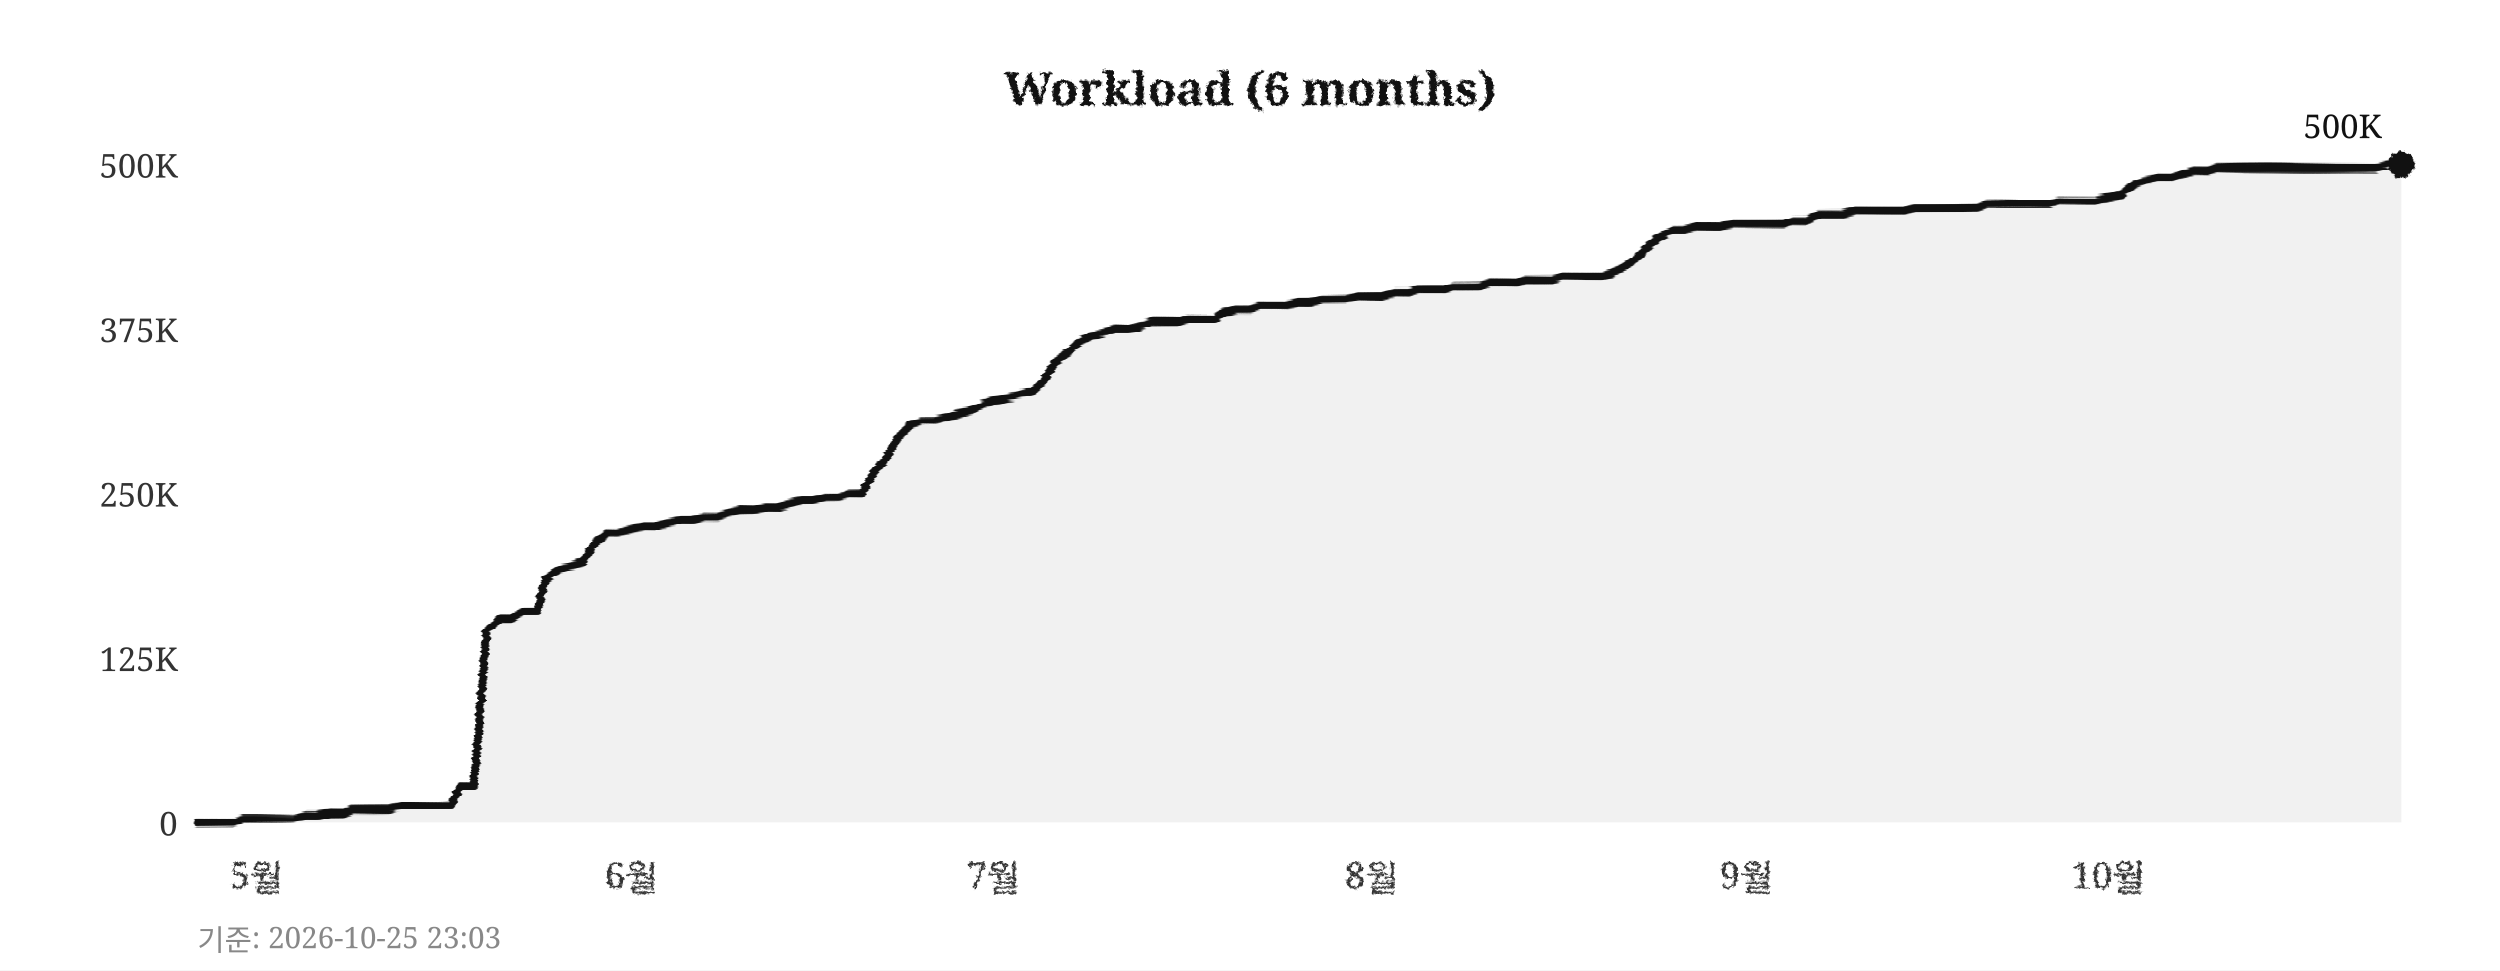
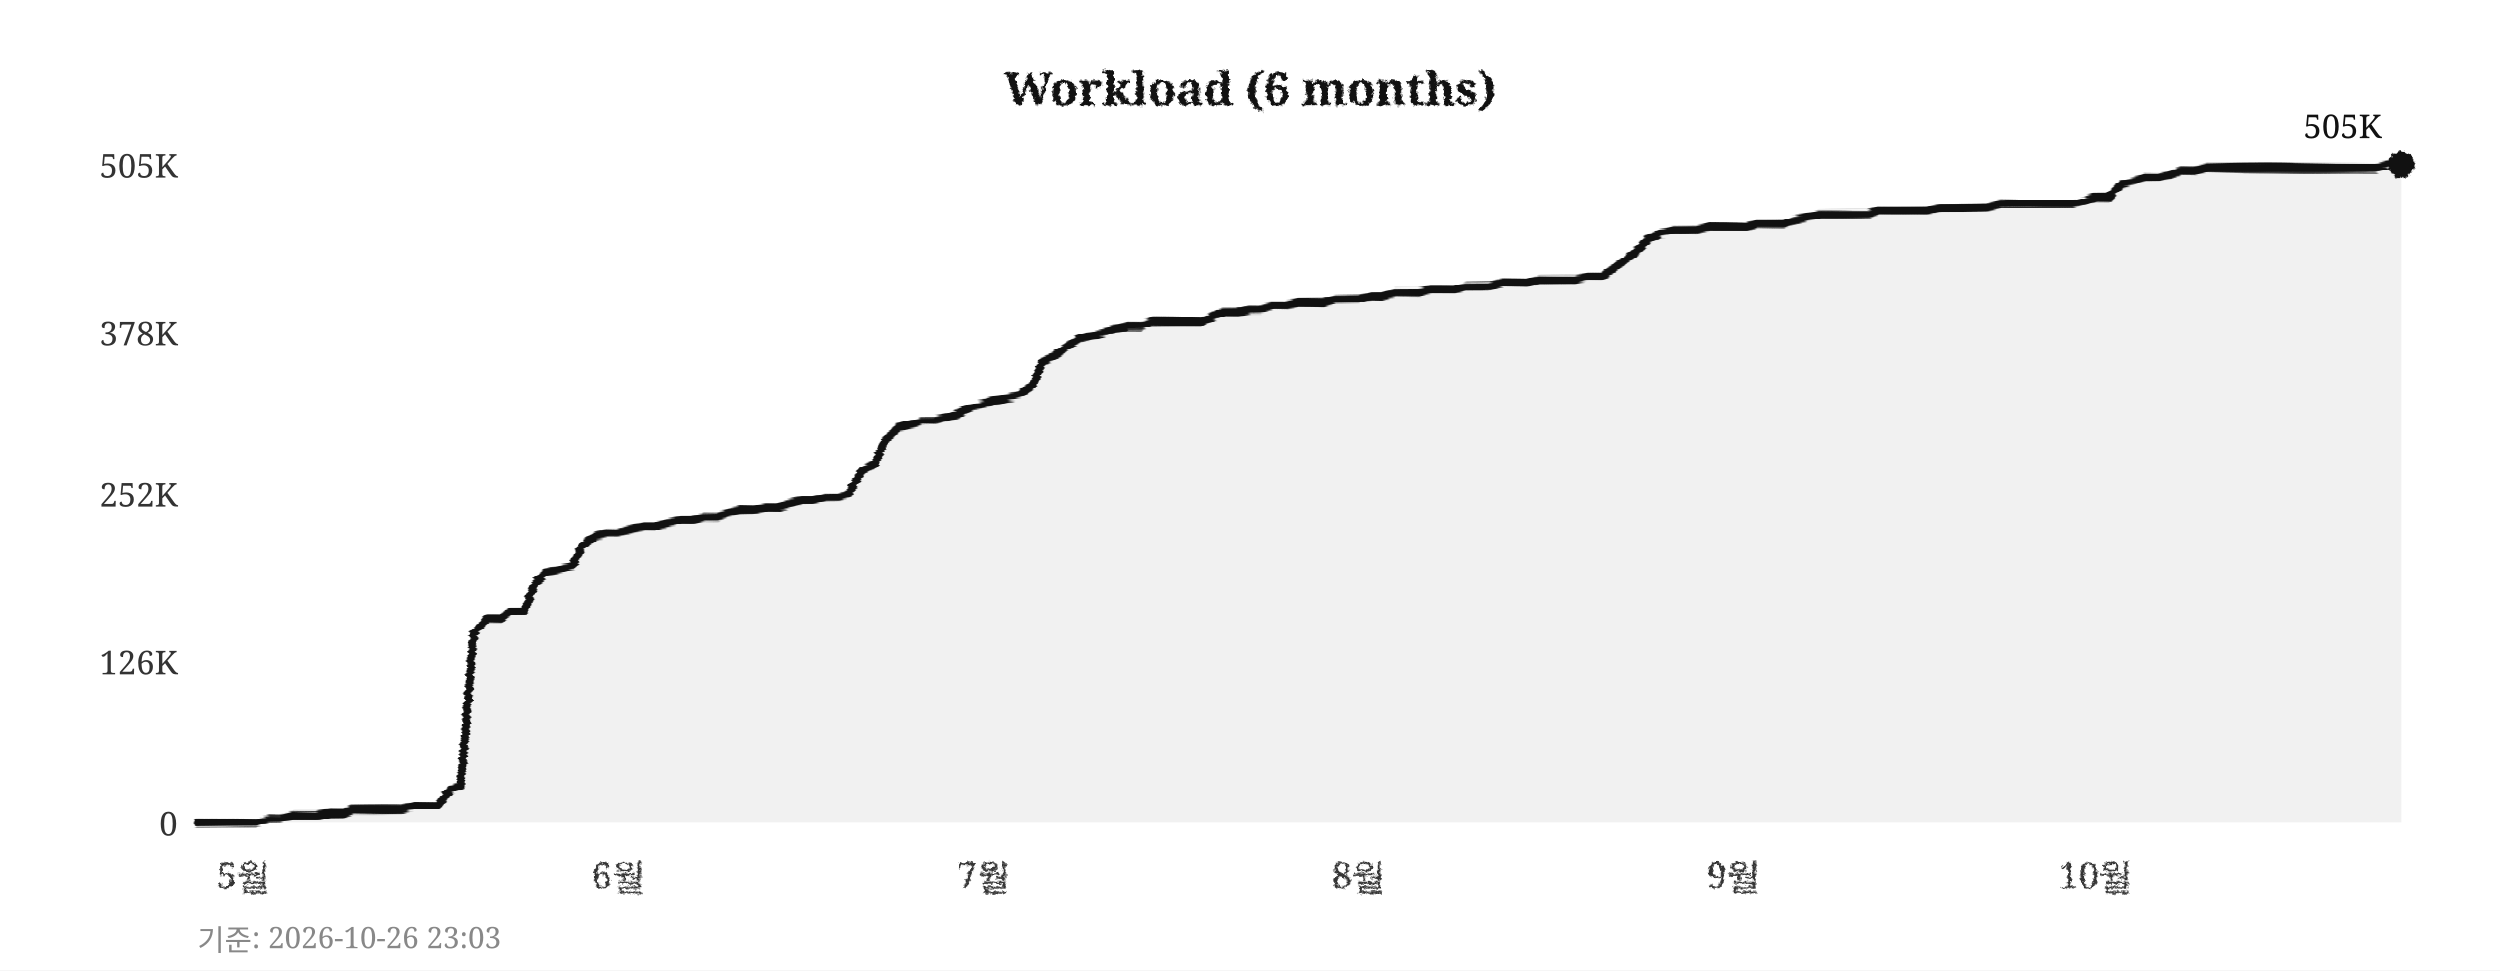
<svg xmlns="http://www.w3.org/2000/svg" width="760" height="295">
  <defs>
    <filter id="pencil" x="-5%" y="-5%" width="110%" height="110%">
      <feTurbulence type="fractalNoise" baseFrequency="0.9" numOctaves="4" seed="5" result="noise" />
      <feDisplacementMap in="SourceGraphic" in2="noise" scale="1.6" xChannelSelector="R" yChannelSelector="G" />
    </filter>
    <filter id="pline" x="-2%" y="-30%" width="104%" height="160%">
      <feTurbulence type="fractalNoise" baseFrequency="0.015 0.9" numOctaves="3" seed="11" result="noise" />
      <feDisplacementMap in="SourceGraphic" in2="noise" scale="1.8" xChannelSelector="R" yChannelSelector="G" />
    </filter>
    <filter id="rough" x="-5%" y="-5%" width="110%" height="110%">
      <feTurbulence type="turbulence" baseFrequency="0.05" numOctaves="2" seed="2" result="noise" />
      <feDisplacementMap in="SourceGraphic" in2="noise" scale="2" xChannelSelector="R" yChannelSelector="G" />
    </filter>
  </defs>
  <rect width="760" height="295" fill="#ffffff" />
  <text x="380" y="32" text-anchor="middle" font-size="14" font-weight="bold" font-family="Georgia,serif" fill="#111111" filter="url(#pencil)">Workload (6 months)</text>
  <line x1="60" y1="250" x2="730" y2="250" stroke="#cccccc" stroke-width="0.7" stroke-dasharray="4,5" filter="url(#rough)" />
  <text x="54" y="254" text-anchor="end" font-size="10" font-family="Georgia,serif" fill="#333333">0</text>
-   <line x1="60" y1="200" x2="730" y2="200" stroke="#cccccc" stroke-width="0.7" stroke-dasharray="4,5" filter="url(#rough)" />
-   <text x="54" y="204" text-anchor="end" font-size="10" font-family="Georgia,serif" fill="#333333">125K</text>
+   <line x1="60" y1="201" x2="730" y2="201" stroke="#cccccc" stroke-width="0.7" stroke-dasharray="4,5" filter="url(#rough)" />
+   <text x="54" y="205" text-anchor="end" font-size="10" font-family="Georgia,serif" fill="#333333">126K</text>
  <line x1="60" y1="150" x2="730" y2="150" stroke="#cccccc" stroke-width="0.7" stroke-dasharray="4,5" filter="url(#rough)" />
-   <text x="54" y="154" text-anchor="end" font-size="10" font-family="Georgia,serif" fill="#333333">250K</text>
-   <line x1="60" y1="100" x2="730" y2="100" stroke="#cccccc" stroke-width="0.7" stroke-dasharray="4,5" filter="url(#rough)" />
-   <text x="54" y="104" text-anchor="end" font-size="10" font-family="Georgia,serif" fill="#333333">375K</text>
+   <text x="54" y="154" text-anchor="end" font-size="10" font-family="Georgia,serif" fill="#333333">252K</text>
+   <line x1="60" y1="101" x2="730" y2="101" stroke="#cccccc" stroke-width="0.7" stroke-dasharray="4,5" filter="url(#rough)" />
+   <text x="54" y="105" text-anchor="end" font-size="10" font-family="Georgia,serif" fill="#333333">378K</text>
  <line x1="60" y1="50" x2="730" y2="50" stroke="#cccccc" stroke-width="0.7" stroke-dasharray="4,5" filter="url(#rough)" />
-   <text x="54" y="54" text-anchor="end" font-size="10" font-family="Georgia,serif" fill="#333333">500K</text>
-   <text x="78" y="270" text-anchor="middle" font-size="11" font-family="Georgia,serif" fill="#333333" filter="url(#pencil)">5월</text>
-   <text x="192" y="270" text-anchor="middle" font-size="11" font-family="Georgia,serif" fill="#333333" filter="url(#pencil)">6월</text>
-   <text x="302" y="270" text-anchor="middle" font-size="11" font-family="Georgia,serif" fill="#333333" filter="url(#pencil)">7월</text>
-   <text x="417" y="270" text-anchor="middle" font-size="11" font-family="Georgia,serif" fill="#333333" filter="url(#pencil)">8월</text>
-   <text x="531" y="270" text-anchor="middle" font-size="11" font-family="Georgia,serif" fill="#333333" filter="url(#pencil)">9월</text>
-   <text x="641" y="270" text-anchor="middle" font-size="11" font-family="Georgia,serif" fill="#333333" filter="url(#pencil)">10월</text>
+   <text x="54" y="54" text-anchor="end" font-size="10" font-family="Georgia,serif" fill="#333333">505K</text>
+   <text x="74" y="270" text-anchor="middle" font-size="11" font-family="Georgia,serif" fill="#333333" filter="url(#pencil)">5월</text>
+   <text x="188" y="270" text-anchor="middle" font-size="11" font-family="Georgia,serif" fill="#333333" filter="url(#pencil)">6월</text>
+   <text x="299" y="270" text-anchor="middle" font-size="11" font-family="Georgia,serif" fill="#333333" filter="url(#pencil)">7월</text>
+   <text x="413" y="270" text-anchor="middle" font-size="11" font-family="Georgia,serif" fill="#333333" filter="url(#pencil)">8월</text>
+   <text x="527" y="270" text-anchor="middle" font-size="11" font-family="Georgia,serif" fill="#333333" filter="url(#pencil)">9월</text>
+   <text x="637" y="270" text-anchor="middle" font-size="11" font-family="Georgia,serif" fill="#333333" filter="url(#pencil)">10월</text>
  <line x1="59" y1="42" x2="59" y2="256" stroke="#111111" stroke-width="2" filter="url(#pline)" />
  <line x1="52" y1="251" x2="738" y2="251" stroke="#111111" stroke-width="2" filter="url(#pline)" />
-   <polygon points="60,250 60,250 63,250 67,250 71,250 74,249 78,249 82,249 85,249 89,249 93,248 96,248 100,247 104,247 107,246 111,246 115,246 118,246 122,245 126,245 129,245 133,245 137,245 140,239 144,239 148,192 152,188 155,188 159,186 163,186 166,176 170,173 174,172 177,171 181,165 185,162 188,162 192,161 196,160 199,160 203,159 207,158 210,158 214,157 218,157 221,156 225,155 229,155 233,154 236,154 240,153 244,152 247,152 251,151 255,151 258,150 262,150 266,143 269,140 273,133 277,129 280,128 284,128 288,127 291,126 295,125 299,123 302,122 306,121 310,120 314,119 317,116 321,110 325,107 328,104 332,102 336,101 339,100 343,100 347,99 350,98 354,98 358,98 361,97 365,97 369,97 372,95 376,94 380,94 383,93 387,93 391,93 395,92 398,92 402,91 406,91 409,91 413,90 417,90 420,90 424,89 428,89 431,88 435,88 439,88 442,87 446,87 450,87 453,86 457,86 461,86 464,85 468,85 472,85 475,84 479,84 483,84 487,84 490,83 494,81 498,78 501,75 505,72 509,70 512,70 516,69 520,69 523,69 527,68 531,68 534,68 538,68 542,68 545,67 549,67 553,65 556,65 560,65 564,64 568,64 571,64 575,64 579,64 582,63 586,63 590,63 593,63 597,63 601,63 604,62 608,62 612,62 615,62 619,62 623,62 626,61 630,61 634,61 637,61 641,60 645,59 649,56 652,55 656,54 660,54 663,53 667,52 671,52 674,51 678,51 682,51 685,51 689,51 693,51 696,51 700,51 704,51 707,51 711,51 715,51 718,51 722,51 726,50 730,50 730,250" fill="#e8e8e8" opacity="0.6" />
-   <polyline points="60,250 63,250 67,250 71,250 74,249 78,249 82,249 85,249 89,249 93,248 96,248 100,247 104,247 107,246 111,246 115,246 118,246 122,245 126,245 129,245 133,245 137,245 140,239 144,239 148,192 152,188 155,188 159,186 163,186 166,176 170,173 174,172 177,171 181,165 185,162 188,162 192,161 196,160 199,160 203,159 207,158 210,158 214,157 218,157 221,156 225,155 229,155 233,154 236,154 240,153 244,152 247,152 251,151 255,151 258,150 262,150 266,143 269,140 273,133 277,129 280,128 284,128 288,127 291,126 295,125 299,123 302,122 306,121 310,120 314,119 317,116 321,110 325,107 328,104 332,102 336,101 339,100 343,100 347,99 350,98 354,98 358,98 361,97 365,97 369,97 372,95 376,94 380,94 383,93 387,93 391,93 395,92 398,92 402,91 406,91 409,91 413,90 417,90 420,90 424,89 428,89 431,88 435,88 439,88 442,87 446,87 450,87 453,86 457,86 461,86 464,85 468,85 472,85 475,84 479,84 483,84 487,84 490,83 494,81 498,78 501,75 505,72 509,70 512,70 516,69 520,69 523,69 527,68 531,68 534,68 538,68 542,68 545,67 549,67 553,65 556,65 560,65 564,64 568,64 571,64 575,64 579,64 582,63 586,63 590,63 593,63 597,63 601,63 604,62 608,62 612,62 615,62 619,62 623,62 626,61 630,61 634,61 637,61 641,60 645,59 649,56 652,55 656,54 660,54 663,53 667,52 671,52 674,51 678,51 682,51 685,51 689,51 693,51 696,51 700,51 704,51 707,51 711,51 715,51 718,51 722,51 726,50 730,50" fill="none" stroke="#111111" stroke-width="2.4" stroke-linejoin="round" stroke-linecap="round" filter="url(#pline)" />
+   <polygon points="60,250 60,250 63,250 67,250 71,250 74,250 78,250 82,249 85,249 89,248 93,248 96,248 100,247 104,247 107,246 111,246 115,246 118,246 122,246 126,245 129,245 133,245 137,240 140,239 144,193 148,188 152,188 155,186 159,186 163,177 166,174 170,173 174,172 177,166 181,163 185,162 188,162 192,161 196,160 199,160 203,159 207,158 210,158 214,157 218,157 221,156 225,155 229,155 233,154 236,154 240,153 244,152 247,152 251,151 255,151 258,150 262,143 266,141 269,134 273,130 277,129 280,128 284,128 288,127 291,126 295,124 299,123 302,122 306,121 310,120 314,117 317,110 321,108 325,105 328,103 332,102 336,101 339,100 343,99 347,99 350,98 354,98 358,98 361,98 365,98 369,96 372,95 376,95 380,94 383,94 387,93 391,93 395,92 398,92 402,92 406,91 409,91 413,91 417,90 420,90 424,89 428,89 431,89 435,88 439,88 442,88 446,87 450,87 453,87 457,86 461,86 464,86 468,85 472,85 475,85 479,85 483,84 487,84 490,82 494,79 498,76 501,73 505,71 509,70 512,70 516,70 520,69 523,69 527,69 531,69 534,68 538,68 542,68 545,67 549,66 553,65 556,65 560,65 564,65 568,65 571,64 575,64 579,64 582,64 586,64 590,63 593,63 597,63 601,63 604,63 608,62 612,62 615,62 619,62 623,62 626,62 630,62 634,61 637,60 641,60 645,56 649,55 652,54 656,54 660,53 663,52 667,52 671,51 674,51 678,51 682,51 685,51 689,51 693,51 696,51 700,51 704,51 707,51 711,51 715,51 718,51 722,51 726,50 730,50 730,250" fill="#e8e8e8" opacity="0.6" />
+   <polyline points="60,250 63,250 67,250 71,250 74,250 78,250 82,249 85,249 89,248 93,248 96,248 100,247 104,247 107,246 111,246 115,246 118,246 122,246 126,245 129,245 133,245 137,240 140,239 144,193 148,188 152,188 155,186 159,186 163,177 166,174 170,173 174,172 177,166 181,163 185,162 188,162 192,161 196,160 199,160 203,159 207,158 210,158 214,157 218,157 221,156 225,155 229,155 233,154 236,154 240,153 244,152 247,152 251,151 255,151 258,150 262,143 266,141 269,134 273,130 277,129 280,128 284,128 288,127 291,126 295,124 299,123 302,122 306,121 310,120 314,117 317,110 321,108 325,105 328,103 332,102 336,101 339,100 343,99 347,99 350,98 354,98 358,98 361,98 365,98 369,96 372,95 376,95 380,94 383,94 387,93 391,93 395,92 398,92 402,92 406,91 409,91 413,91 417,90 420,90 424,89 428,89 431,89 435,88 439,88 442,88 446,87 450,87 453,87 457,86 461,86 464,86 468,85 472,85 475,85 479,85 483,84 487,84 490,82 494,79 498,76 501,73 505,71 509,70 512,70 516,70 520,69 523,69 527,69 531,69 534,68 538,68 542,68 545,67 549,66 553,65 556,65 560,65 564,65 568,65 571,64 575,64 579,64 582,64 586,64 590,63 593,63 597,63 601,63 604,63 608,62 612,62 615,62 619,62 623,62 626,62 630,62 634,61 637,60 641,60 645,56 649,55 652,54 656,54 660,53 663,52 667,52 671,51 674,51 678,51 682,51 685,51 689,51 693,51 696,51 700,51 704,51 707,51 711,51 715,51 718,51 722,51 726,50 730,50" fill="none" stroke="#111111" stroke-width="2.4" stroke-linejoin="round" stroke-linecap="round" filter="url(#pline)" />
  <circle cx="730" cy="50" r="4" fill="#111111" filter="url(#pencil)" />
-   <text x="724" y="42" text-anchor="end" font-size="10" font-family="Georgia,serif" fill="#111111">500K</text>
-   <text x="60" y="289" font-size="9" font-family="Georgia,serif" fill="#888888">기준: 2026-10-25 23:03</text>
+   <text x="724" y="42" text-anchor="end" font-size="10" font-family="Georgia,serif" fill="#111111">505K</text>
+   <text x="60" y="289" font-size="9" font-family="Georgia,serif" fill="#888888">기준: 2026-10-26 23:03</text>
</svg>
